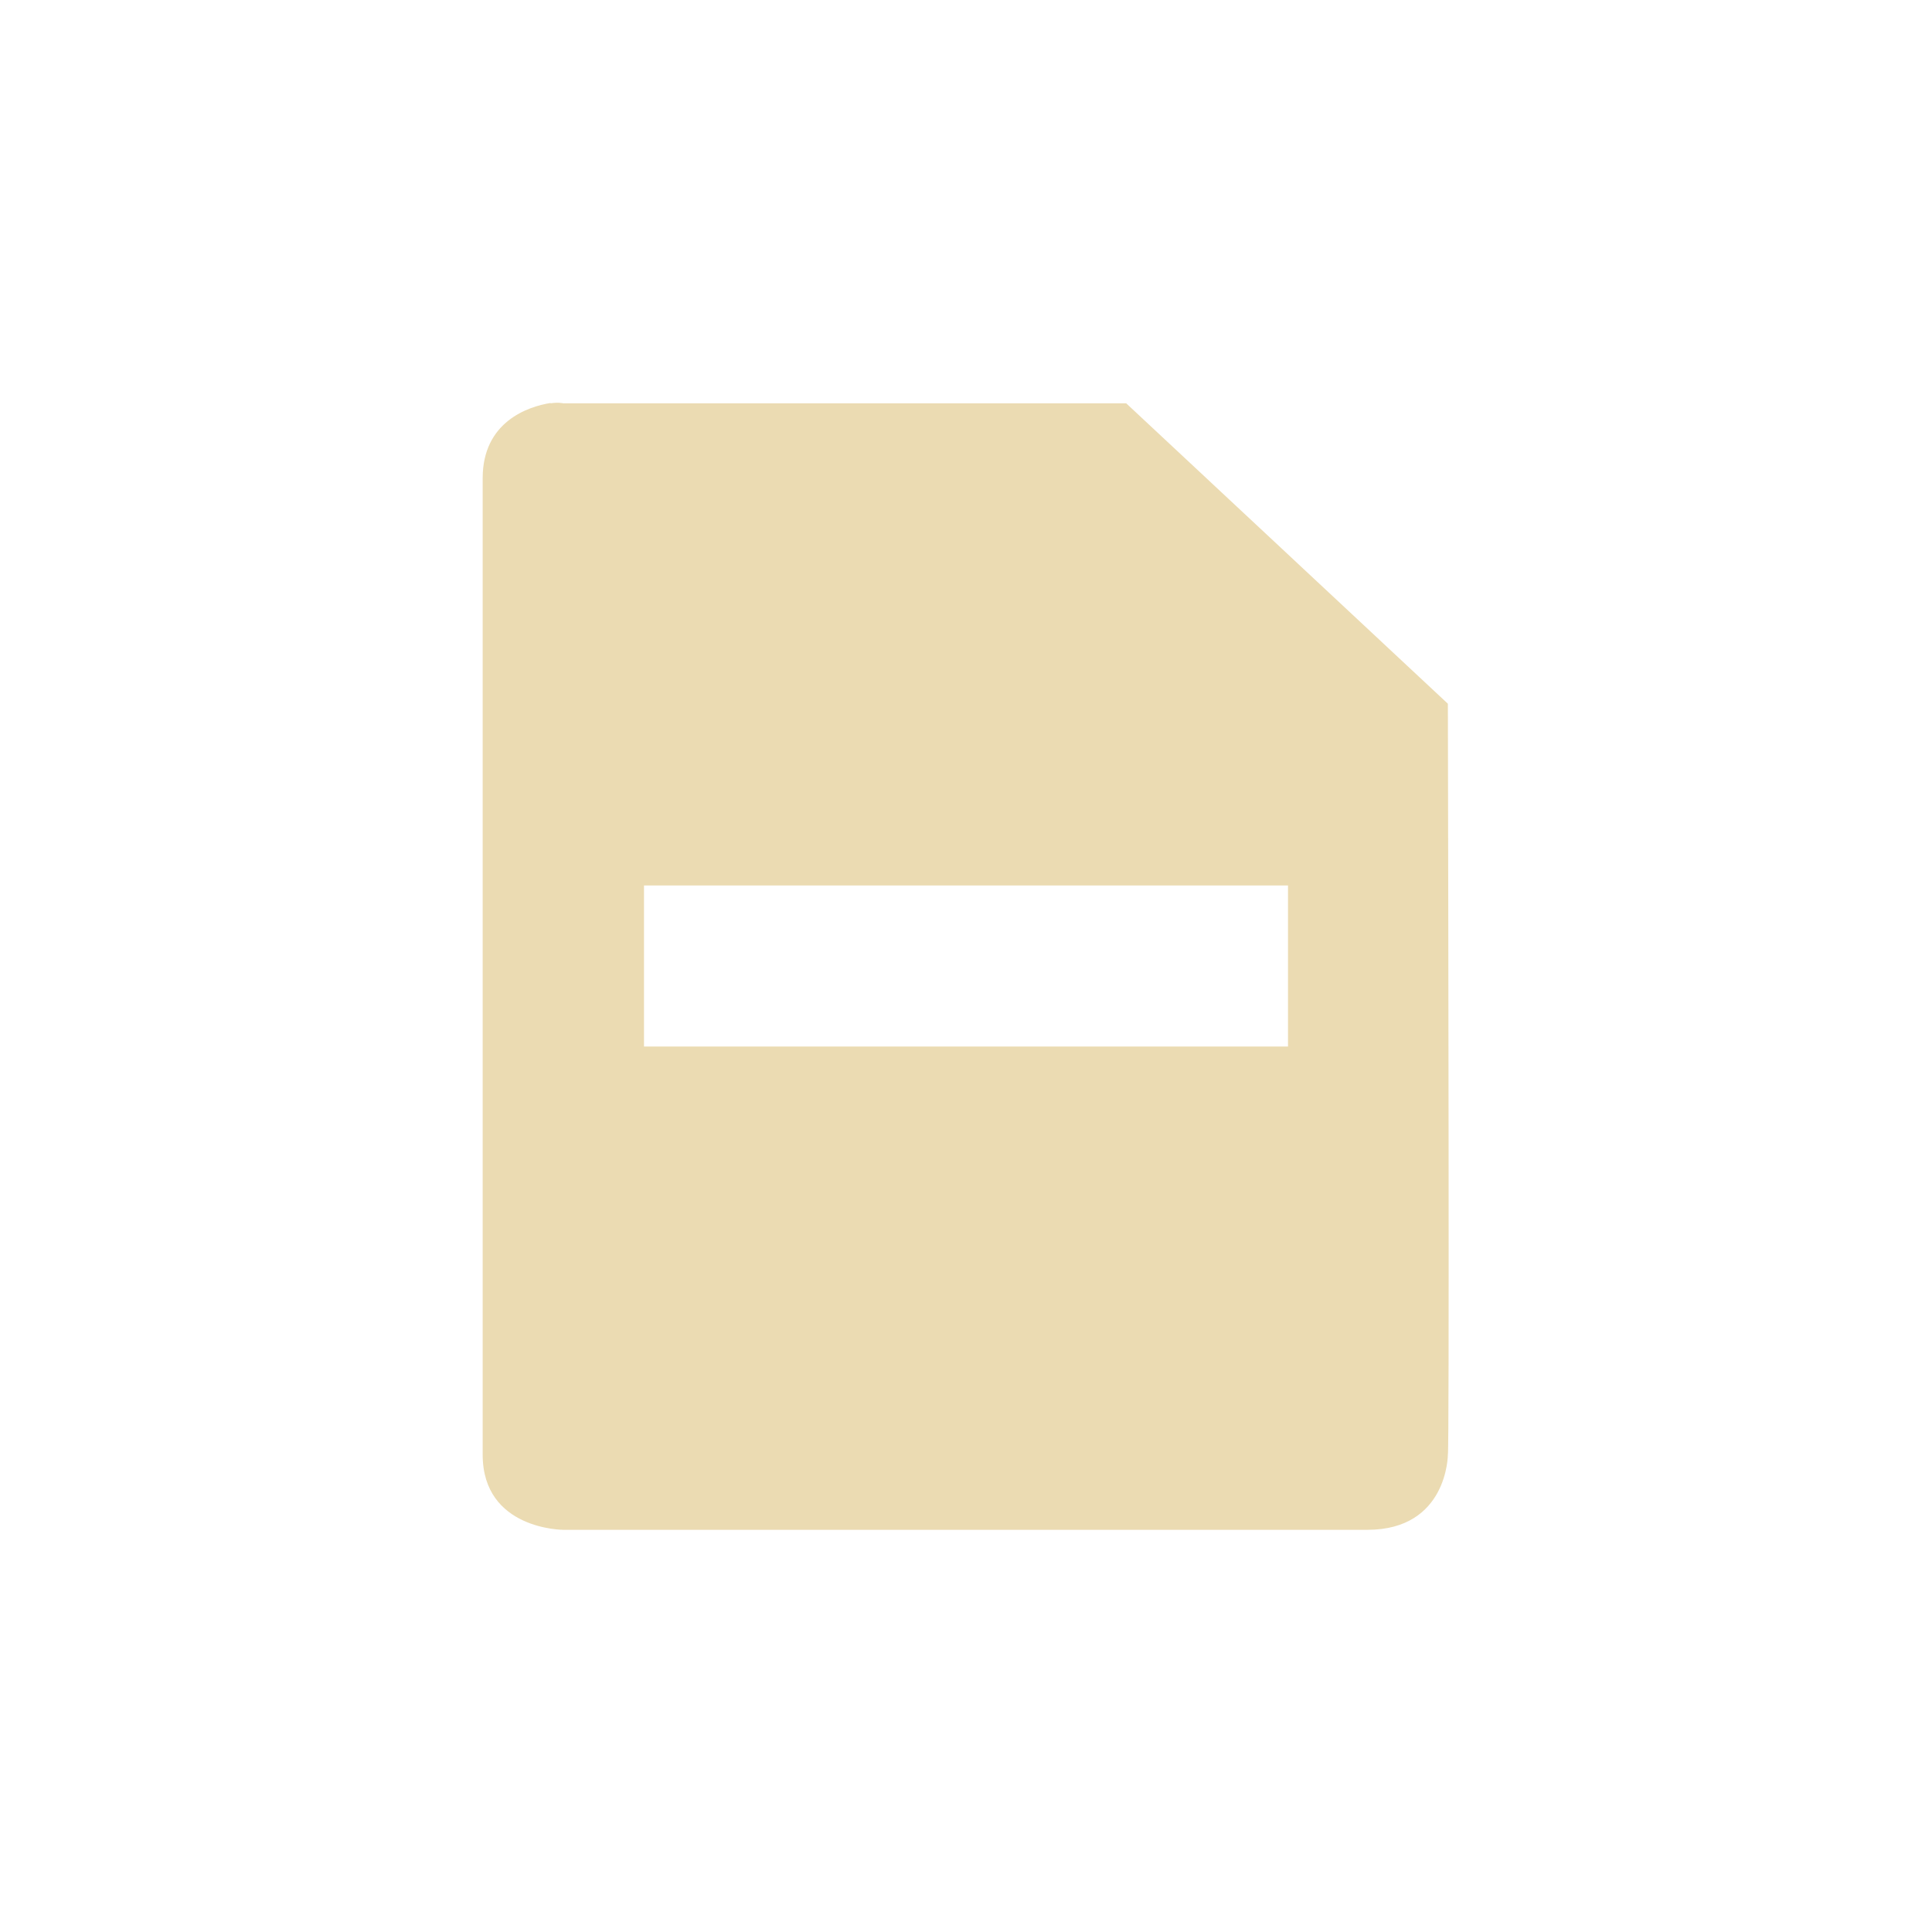
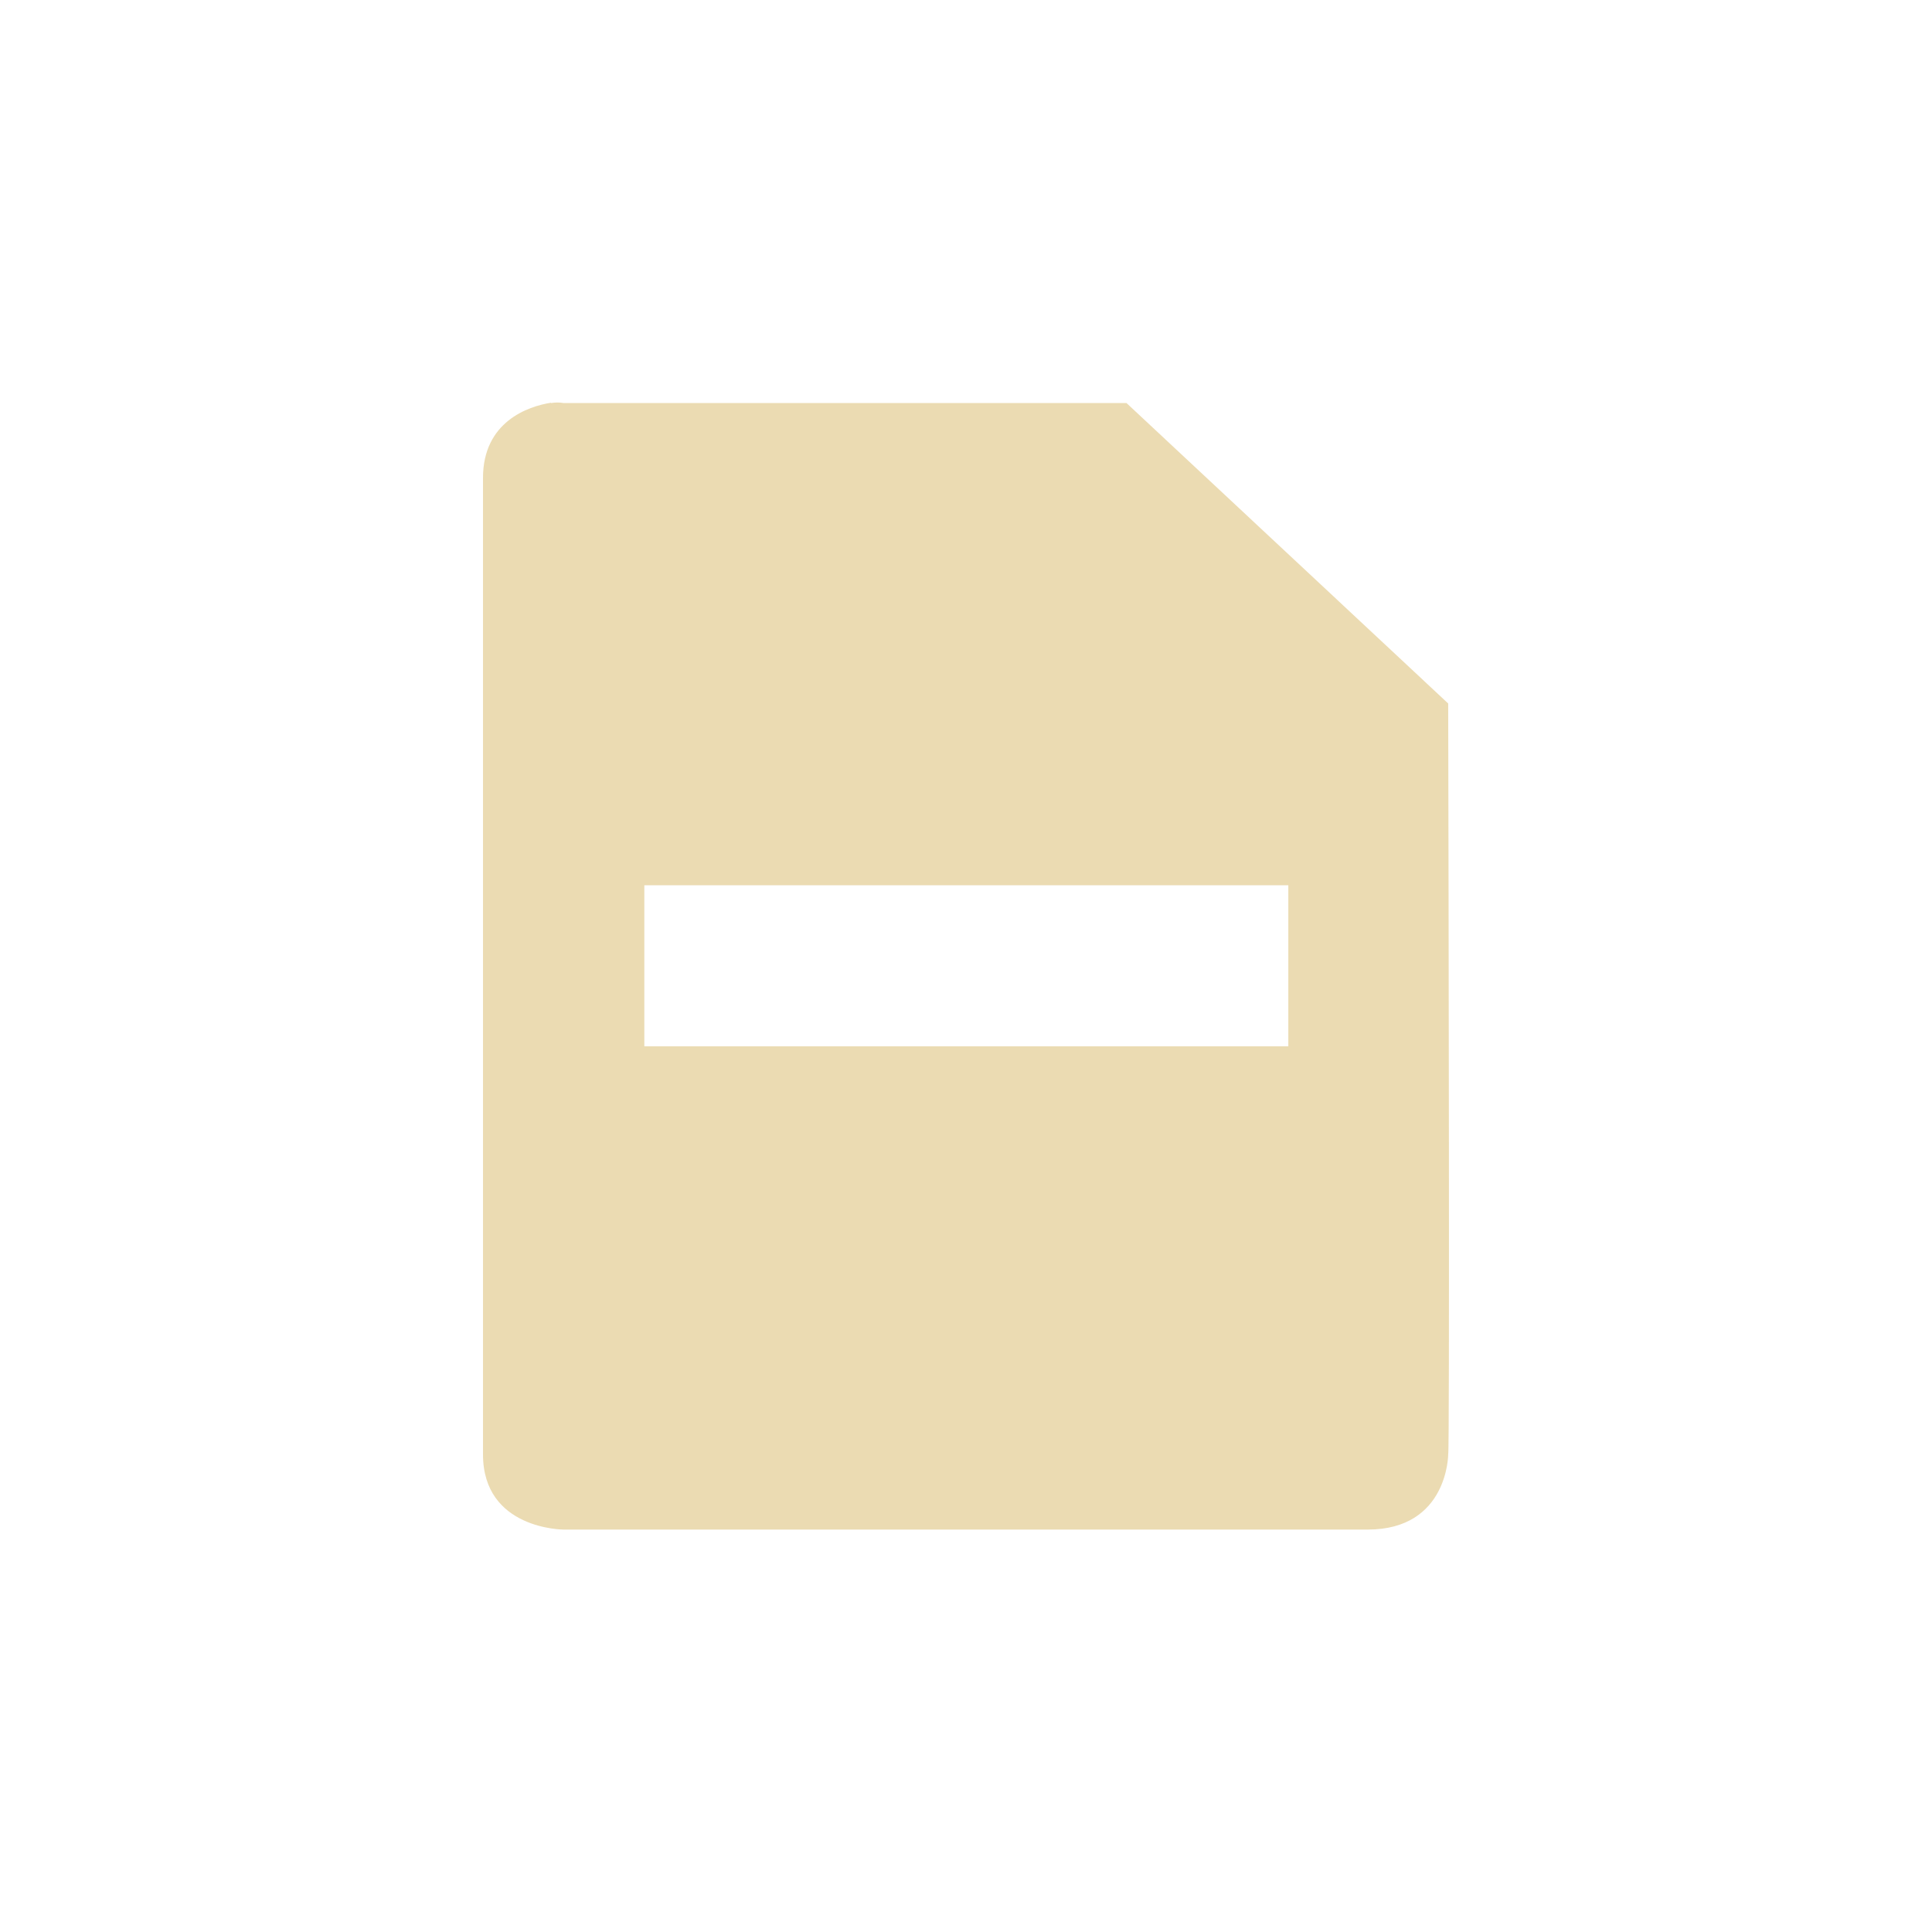
<svg xmlns="http://www.w3.org/2000/svg" width="24" height="24" version="1.1" viewBox="0 0 24 24">
  <defs>
    <style type="text/css">.ColorScheme-Text { color:#ebdbb2; } .ColorScheme-Highlight { color:#458588; }</style>
  </defs>
-   <path class="ColorScheme-Text" transform="translate(4,4)" d="m2.84 1.006c-0.281 0.044-0.844 0.234-0.844 0.934v12.13c0 0.933 1 0.934 1 0.934h9.99c0.999 0 1-0.934 1-0.934 0.019-0.043 5e-3 -6.952 0-9.328l-3.996-3.732h-6.994s-0.062-0.015-0.156 0zm1.16 5.994h8v2h-8z" fill="currentColor" />
+   <path class="ColorScheme-Text" d="m6.844 5.003c-0.281 0.044-0.844 0.234-0.844 0.934v12.13c0 0.933 1 0.934 1 0.934h9.99c0.999 0 1-0.934 1-0.934 0.019-0.043 5e-3 -6.952 0-9.328l-3.996-3.732h-6.994s-0.062-0.015-0.156 0zm1.16 5.994h8v2h-8z" fill="currentColor" />
</svg>
